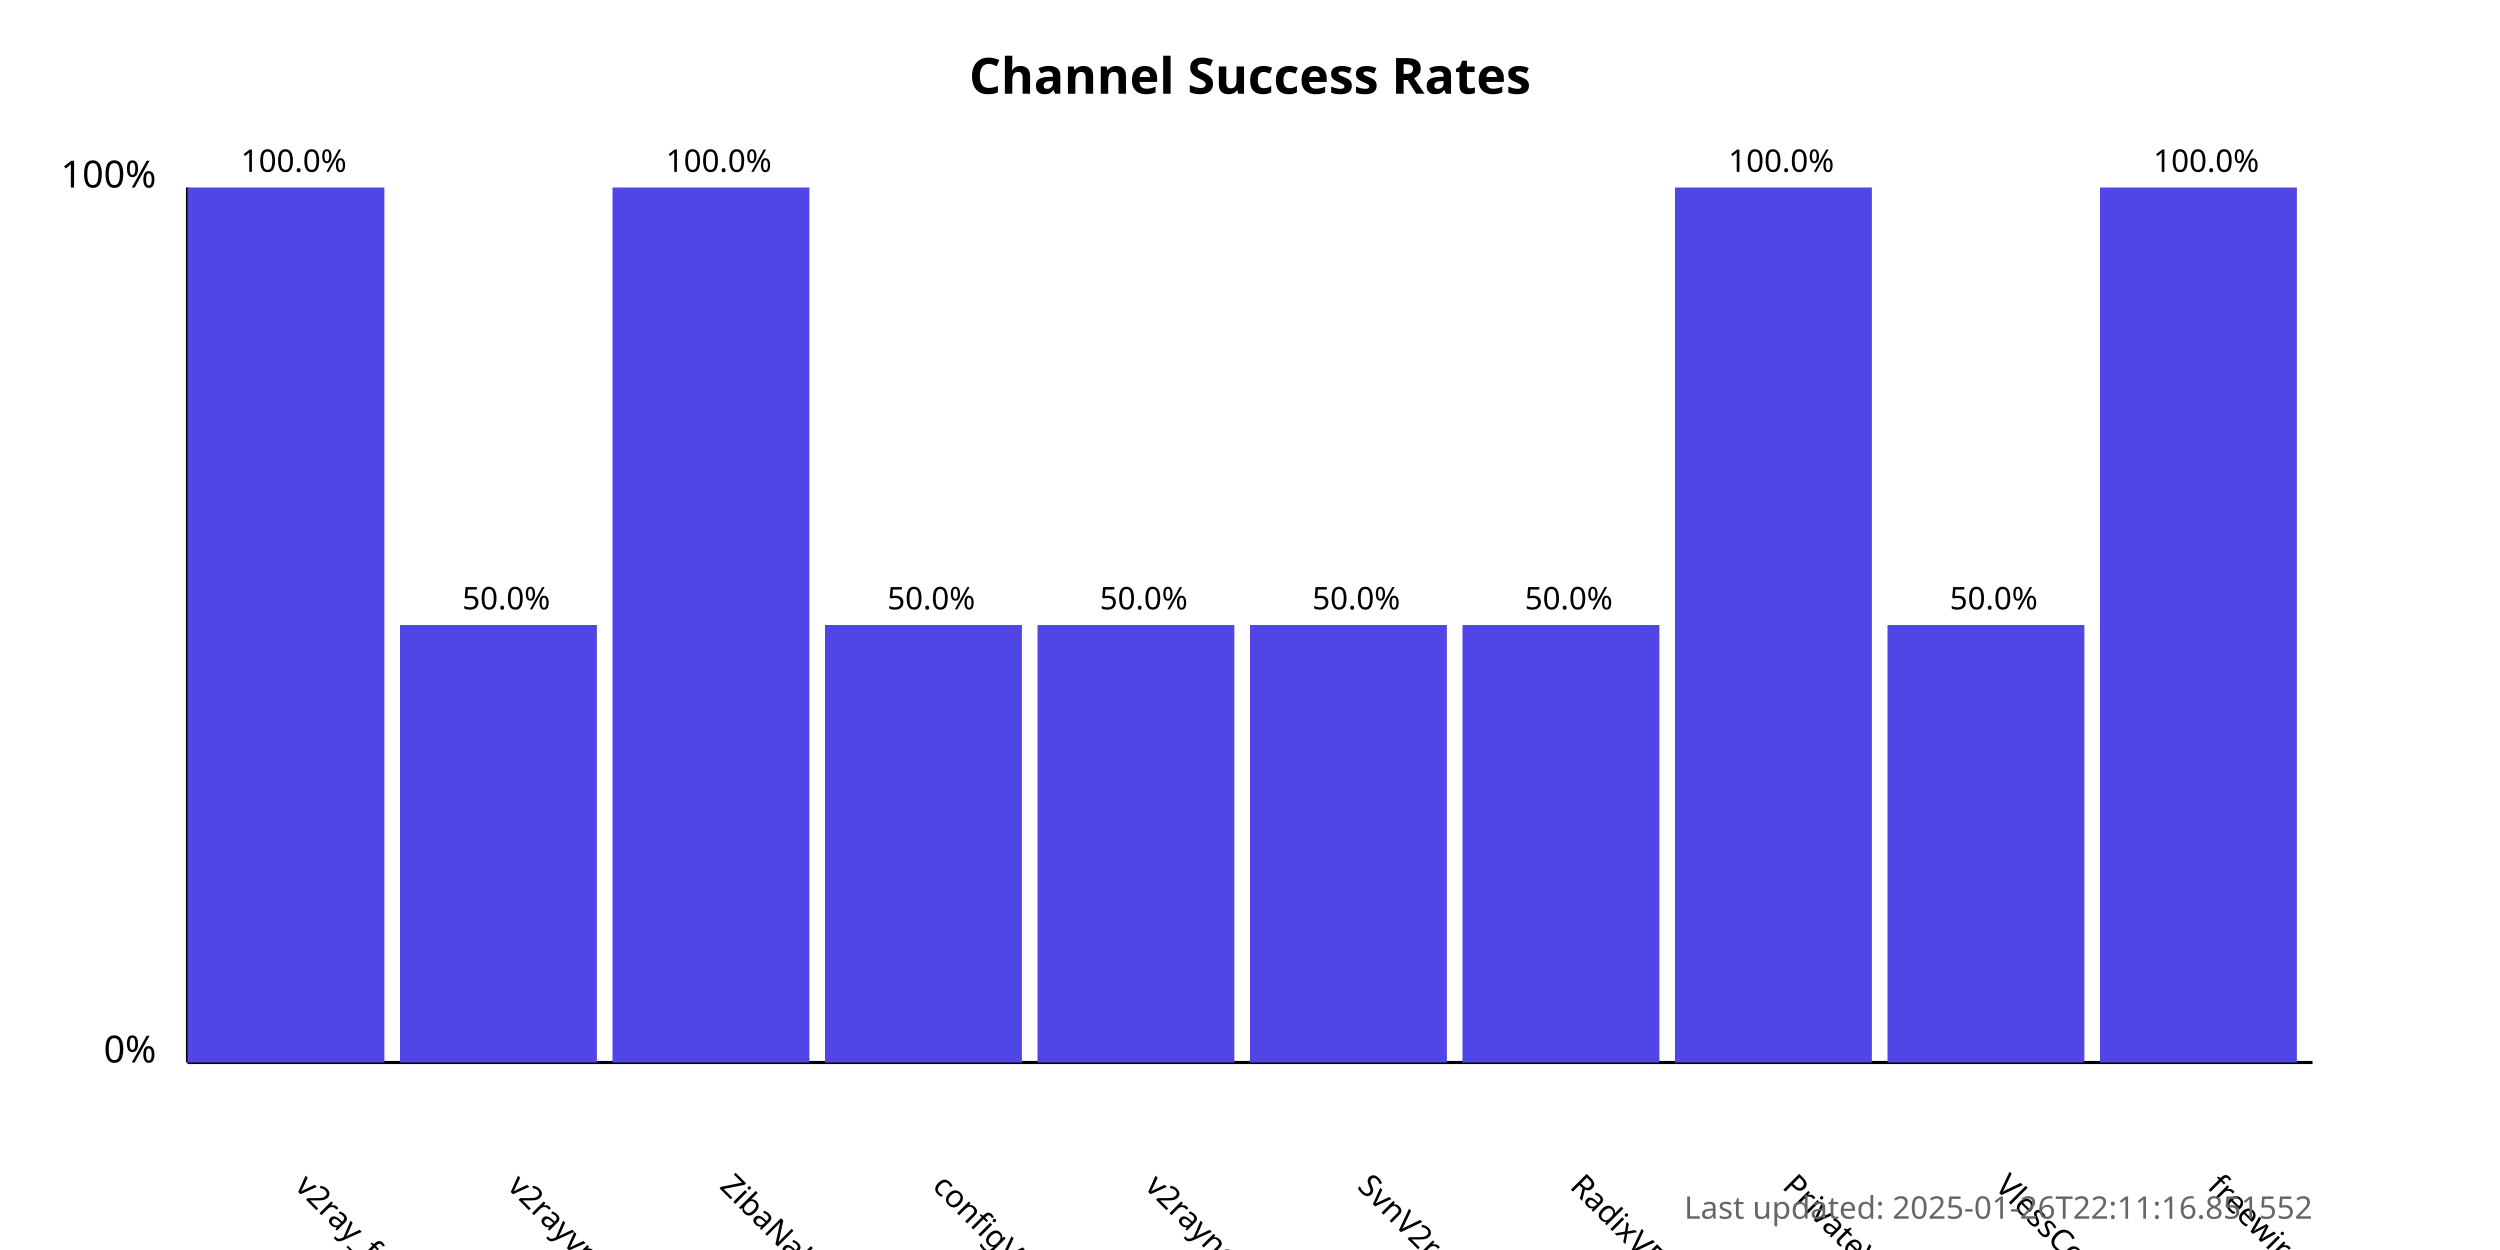
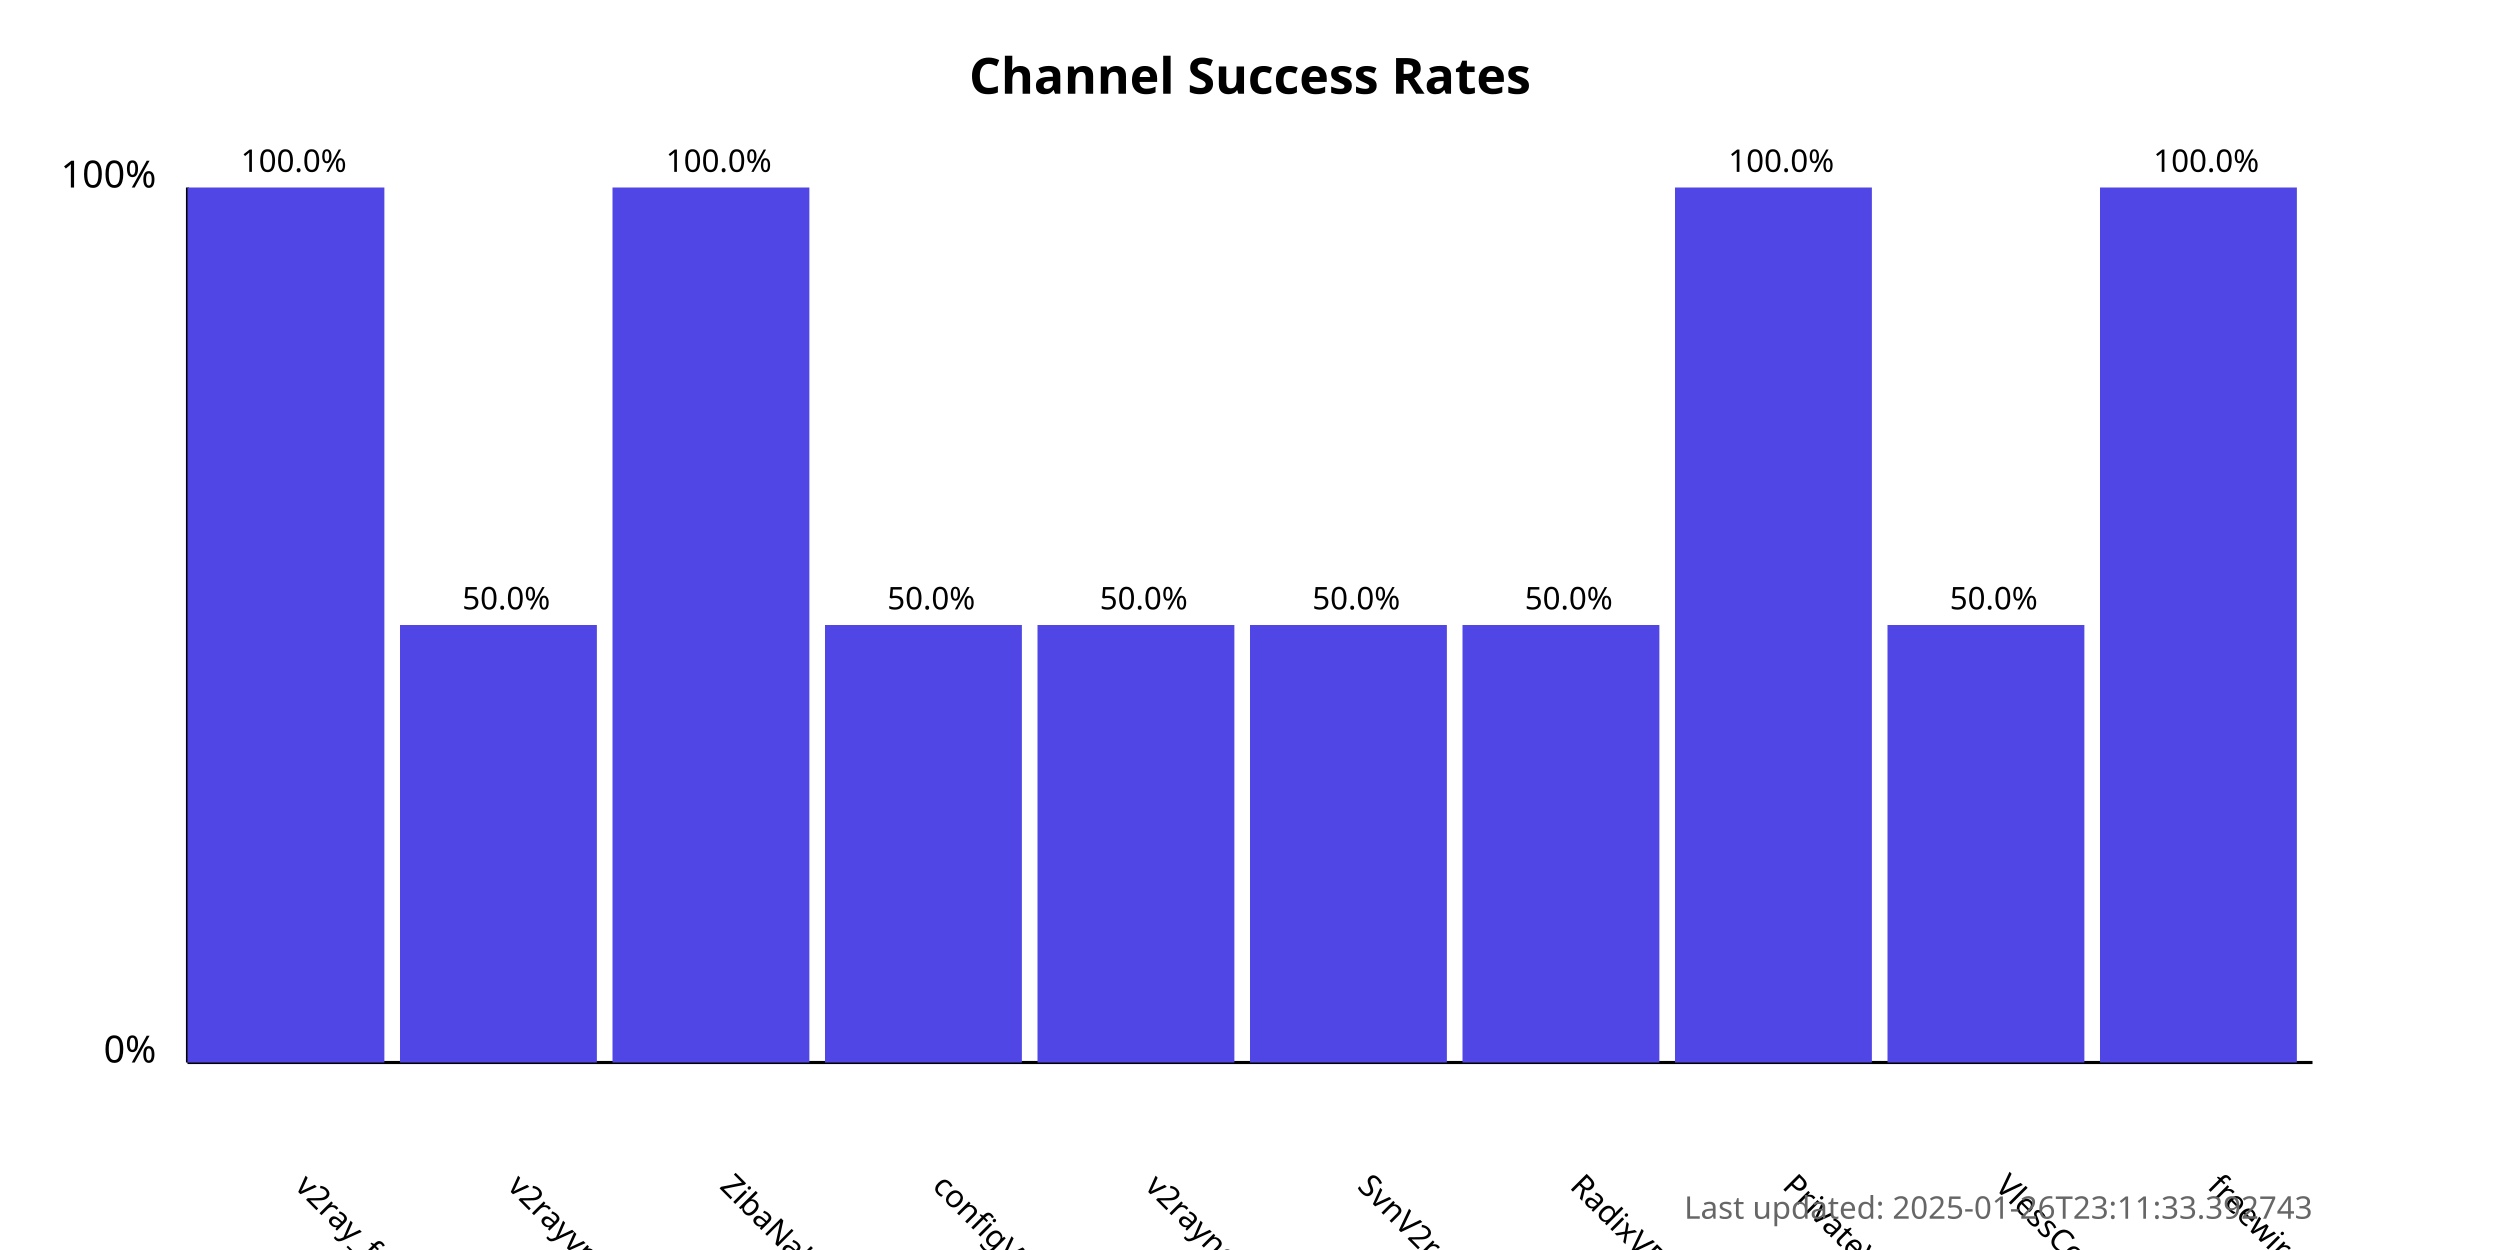
<svg xmlns="http://www.w3.org/2000/svg" width="800" height="400">
  <style>
            .chart-title { font: bold 16px sans-serif; }
            .axis-label { font: 12px sans-serif; }
            .tick-label { font: 10px sans-serif; }
            .bar { fill: #4f46e5; }
            .bar:hover { fill: #6366f1; }
            .timestamp { font: 10px sans-serif; fill: #666; }
        </style>
  <text x="400.0" y="30" text-anchor="middle" class="chart-title">
            Channel Success Rates
        </text>
  <line x1="60" y1="340" x2="60" y2="60" stroke="black" stroke-width="1" />
  <line x1="60" y1="340" x2="740" y2="340" stroke="black" stroke-width="1" />
  <text x="50" y="340" text-anchor="end" class="axis-label">0%</text>
  <text x="50" y="60" text-anchor="end" class="axis-label">100%</text>
  <g>
    <rect x="60" y="60.0" width="63.0" height="280.0" class="bar" />
    <text x="94.0" y="380" transform="rotate(45, 94.0, 380)" text-anchor="start" class="tick-label">
                v2ray_free_conf
            </text>
    <text x="94.0" y="55.0" text-anchor="middle" class="tick-label">
                100.0%
            </text>
  </g>
  <g>
    <rect x="128.0" y="200.0" width="63.0" height="140.0" class="bar" />
    <text x="162.0" y="380" transform="rotate(45, 162.0, 380)" text-anchor="start" class="tick-label">
                v2rayvpno
            </text>
    <text x="162.0" y="195.0" text-anchor="middle" class="tick-label">
                50.0%
            </text>
  </g>
  <g>
    <rect x="196.0" y="60.0" width="63.0" height="280.0" class="bar" />
    <text x="230.0" y="380" transform="rotate(45, 230.0, 380)" text-anchor="start" class="tick-label">
                ZibaNabz
            </text>
    <text x="230.0" y="55.0" text-anchor="middle" class="tick-label">
                100.0%
            </text>
  </g>
  <g>
    <rect x="264.0" y="200.0" width="63.0" height="140.0" class="bar" />
    <text x="298.0" y="380" transform="rotate(45, 298.0, 380)" text-anchor="start" class="tick-label">
                configV2rayForFree
            </text>
    <text x="298.0" y="195.0" text-anchor="middle" class="tick-label">
                50.0%
            </text>
  </g>
  <g>
    <rect x="332.0" y="200.0" width="63.0" height="140.0" class="bar" />
    <text x="366.0" y="380" transform="rotate(45, 366.0, 380)" text-anchor="start" class="tick-label">
                v2rayngvpn
            </text>
    <text x="366.0" y="195.0" text-anchor="middle" class="tick-label">
                50.0%
            </text>
  </g>
  <g>
    <rect x="400.0" y="200.0" width="63.0" height="140.0" class="bar" />
    <text x="434.0" y="380" transform="rotate(45, 434.0, 380)" text-anchor="start" class="tick-label">
                SvnV2ray
            </text>
    <text x="434.0" y="195.0" text-anchor="middle" class="tick-label">
                50.0%
            </text>
  </g>
  <g>
    <rect x="468.0" y="200.0" width="63.0" height="140.0" class="bar" />
    <text x="502.0" y="380" transform="rotate(45, 502.0, 380)" text-anchor="start" class="tick-label">
                RadixVPN
            </text>
    <text x="502.0" y="195.0" text-anchor="middle" class="tick-label">
                50.0%
            </text>
  </g>
  <g>
    <rect x="536.0" y="60.0" width="63.0" height="280.0" class="bar" />
    <text x="570.0" y="380" transform="rotate(45, 570.0, 380)" text-anchor="start" class="tick-label">
                PrivateVPNs
            </text>
    <text x="570.0" y="55.0" text-anchor="middle" class="tick-label">
                100.0%
            </text>
  </g>
  <g>
    <rect x="604.0" y="200.0" width="63.0" height="140.0" class="bar" />
    <text x="638.0" y="380" transform="rotate(45, 638.0, 380)" text-anchor="start" class="tick-label">
                VlessConfig
            </text>
    <text x="638.0" y="195.0" text-anchor="middle" class="tick-label">
                50.0%
            </text>
  </g>
  <g>
    <rect x="672.0" y="60.0" width="63.0" height="280.0" class="bar" />
    <text x="706.0" y="380" transform="rotate(45, 706.0, 380)" text-anchor="start" class="tick-label">
                freewireguard
            </text>
    <text x="706.0" y="55.0" text-anchor="middle" class="tick-label">
                100.0%
            </text>
  </g>
  <text x="740" y="390" text-anchor="end" class="timestamp">
-             Last updated: 2025-01-26T22:11:16.851552
+             Last updated: 2025-01-26T23:11:33.392743
        </text>
</svg>
